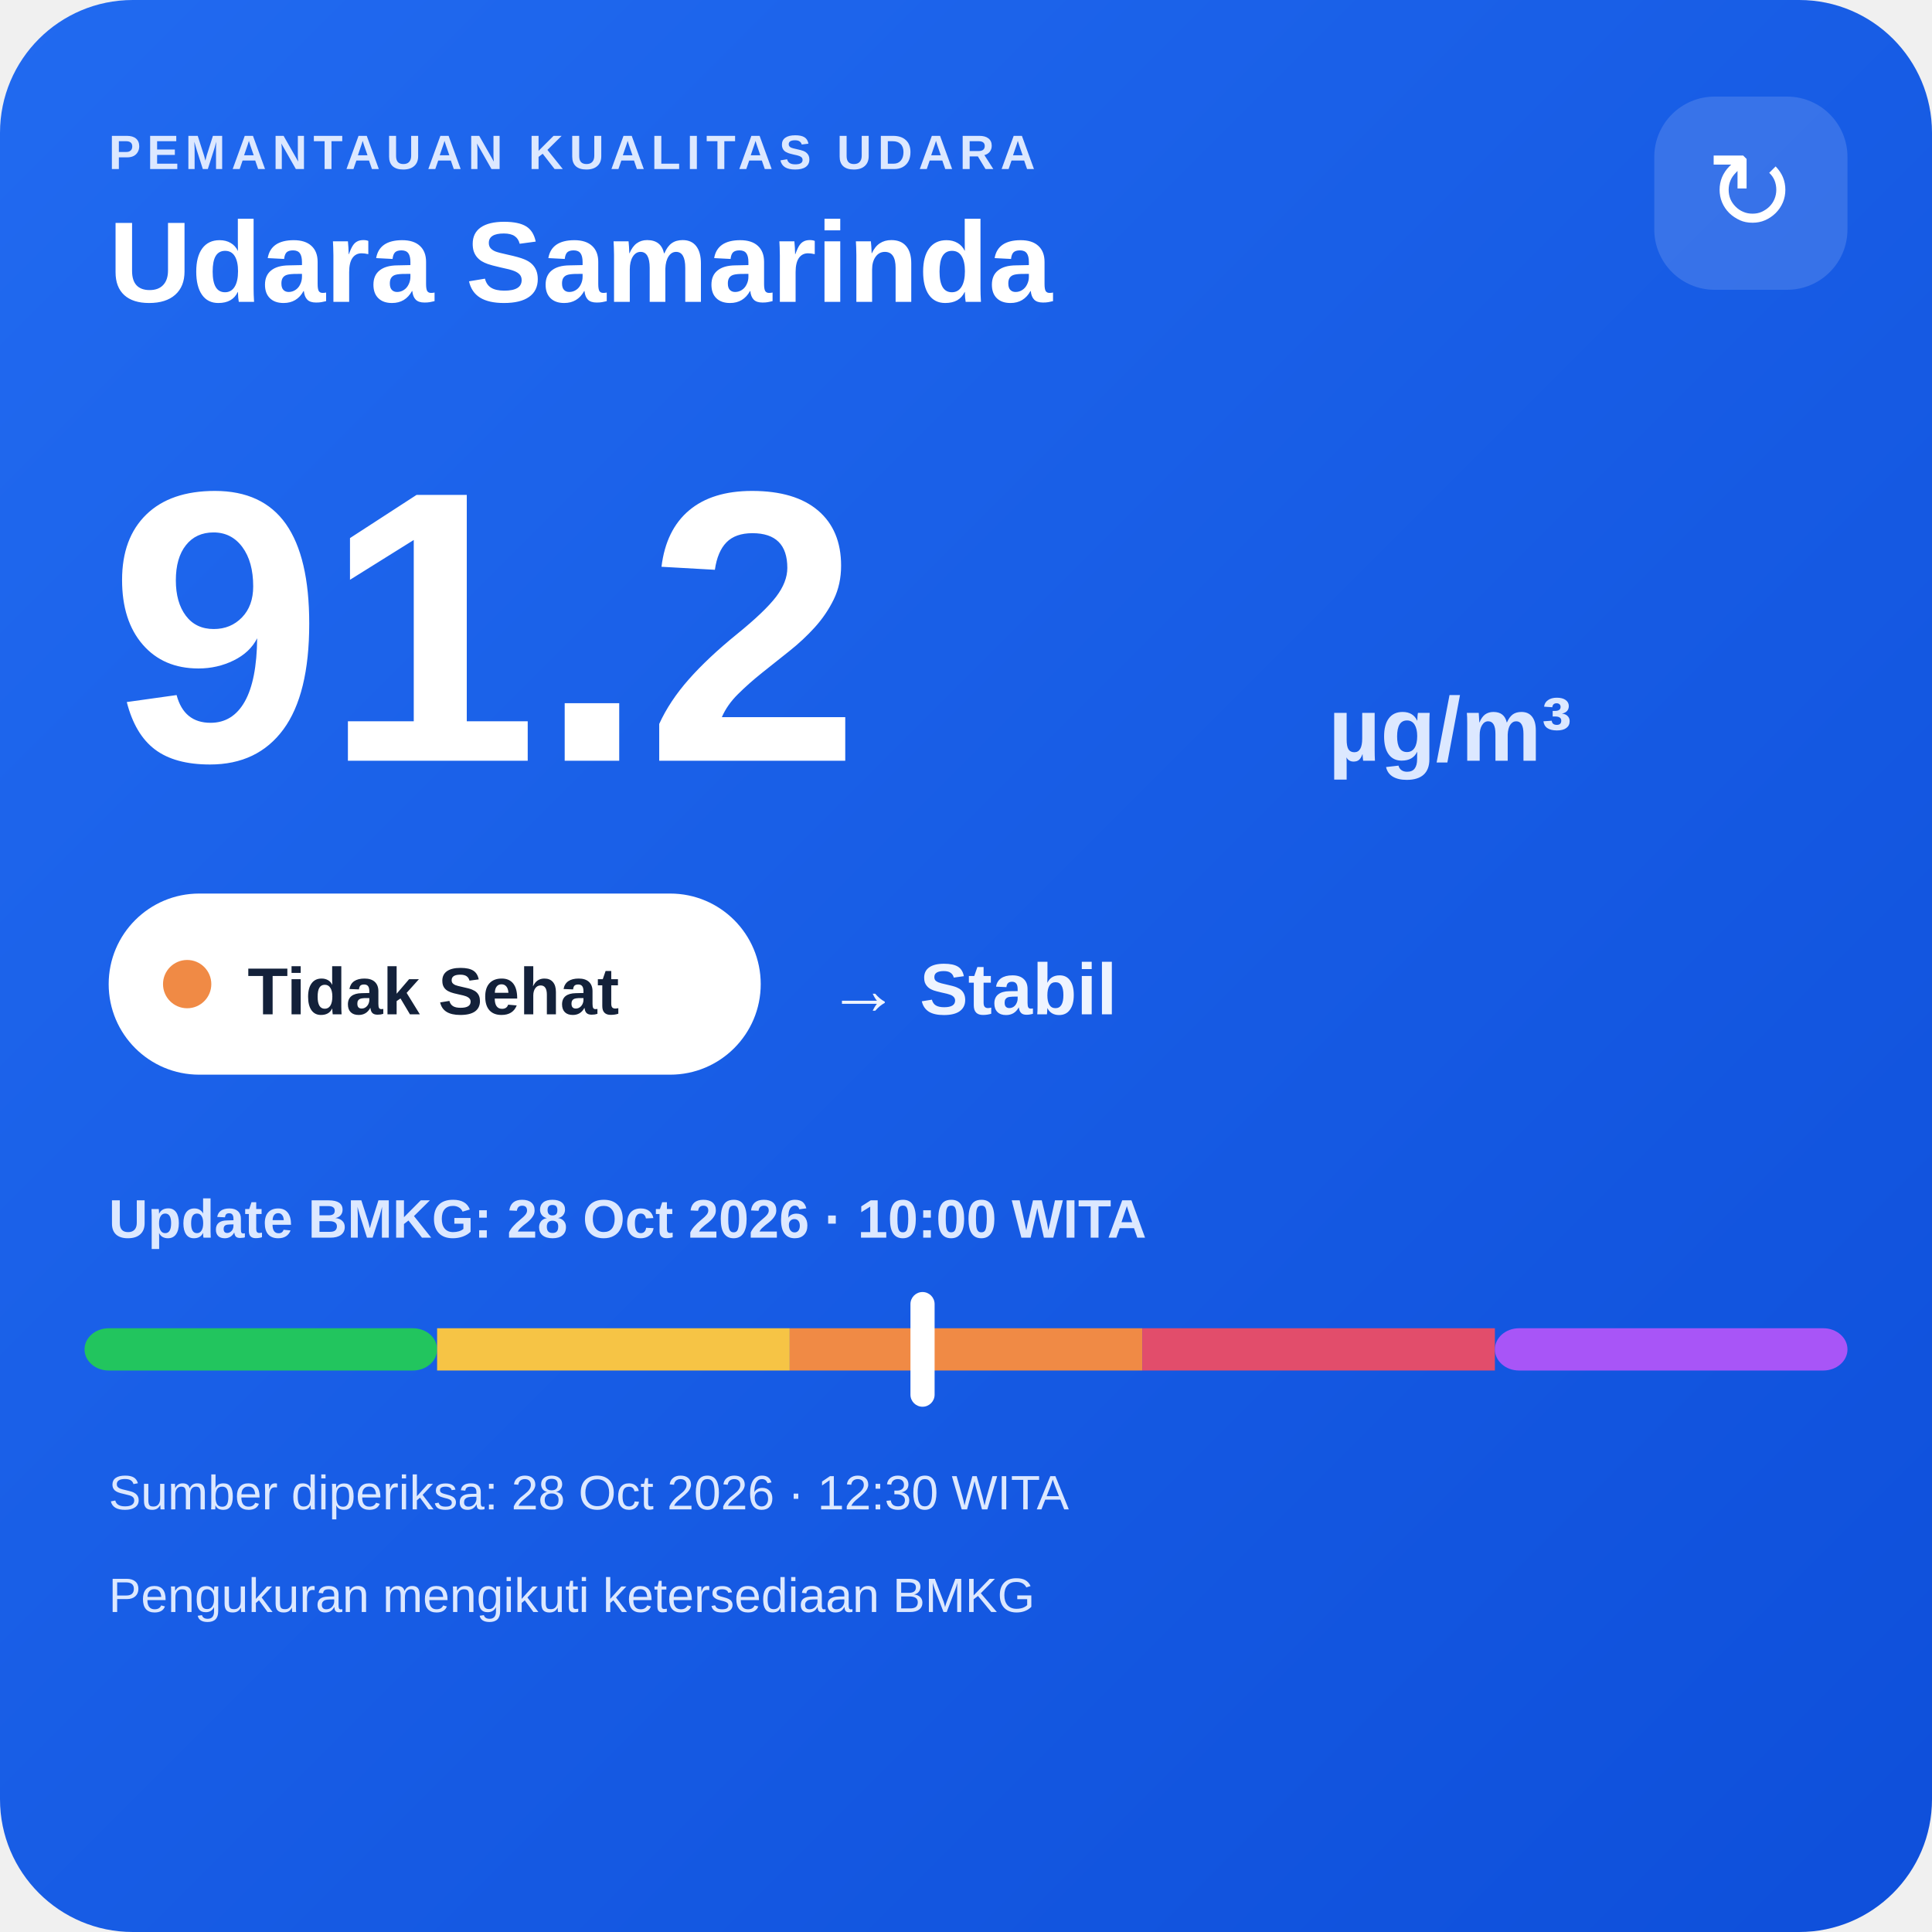
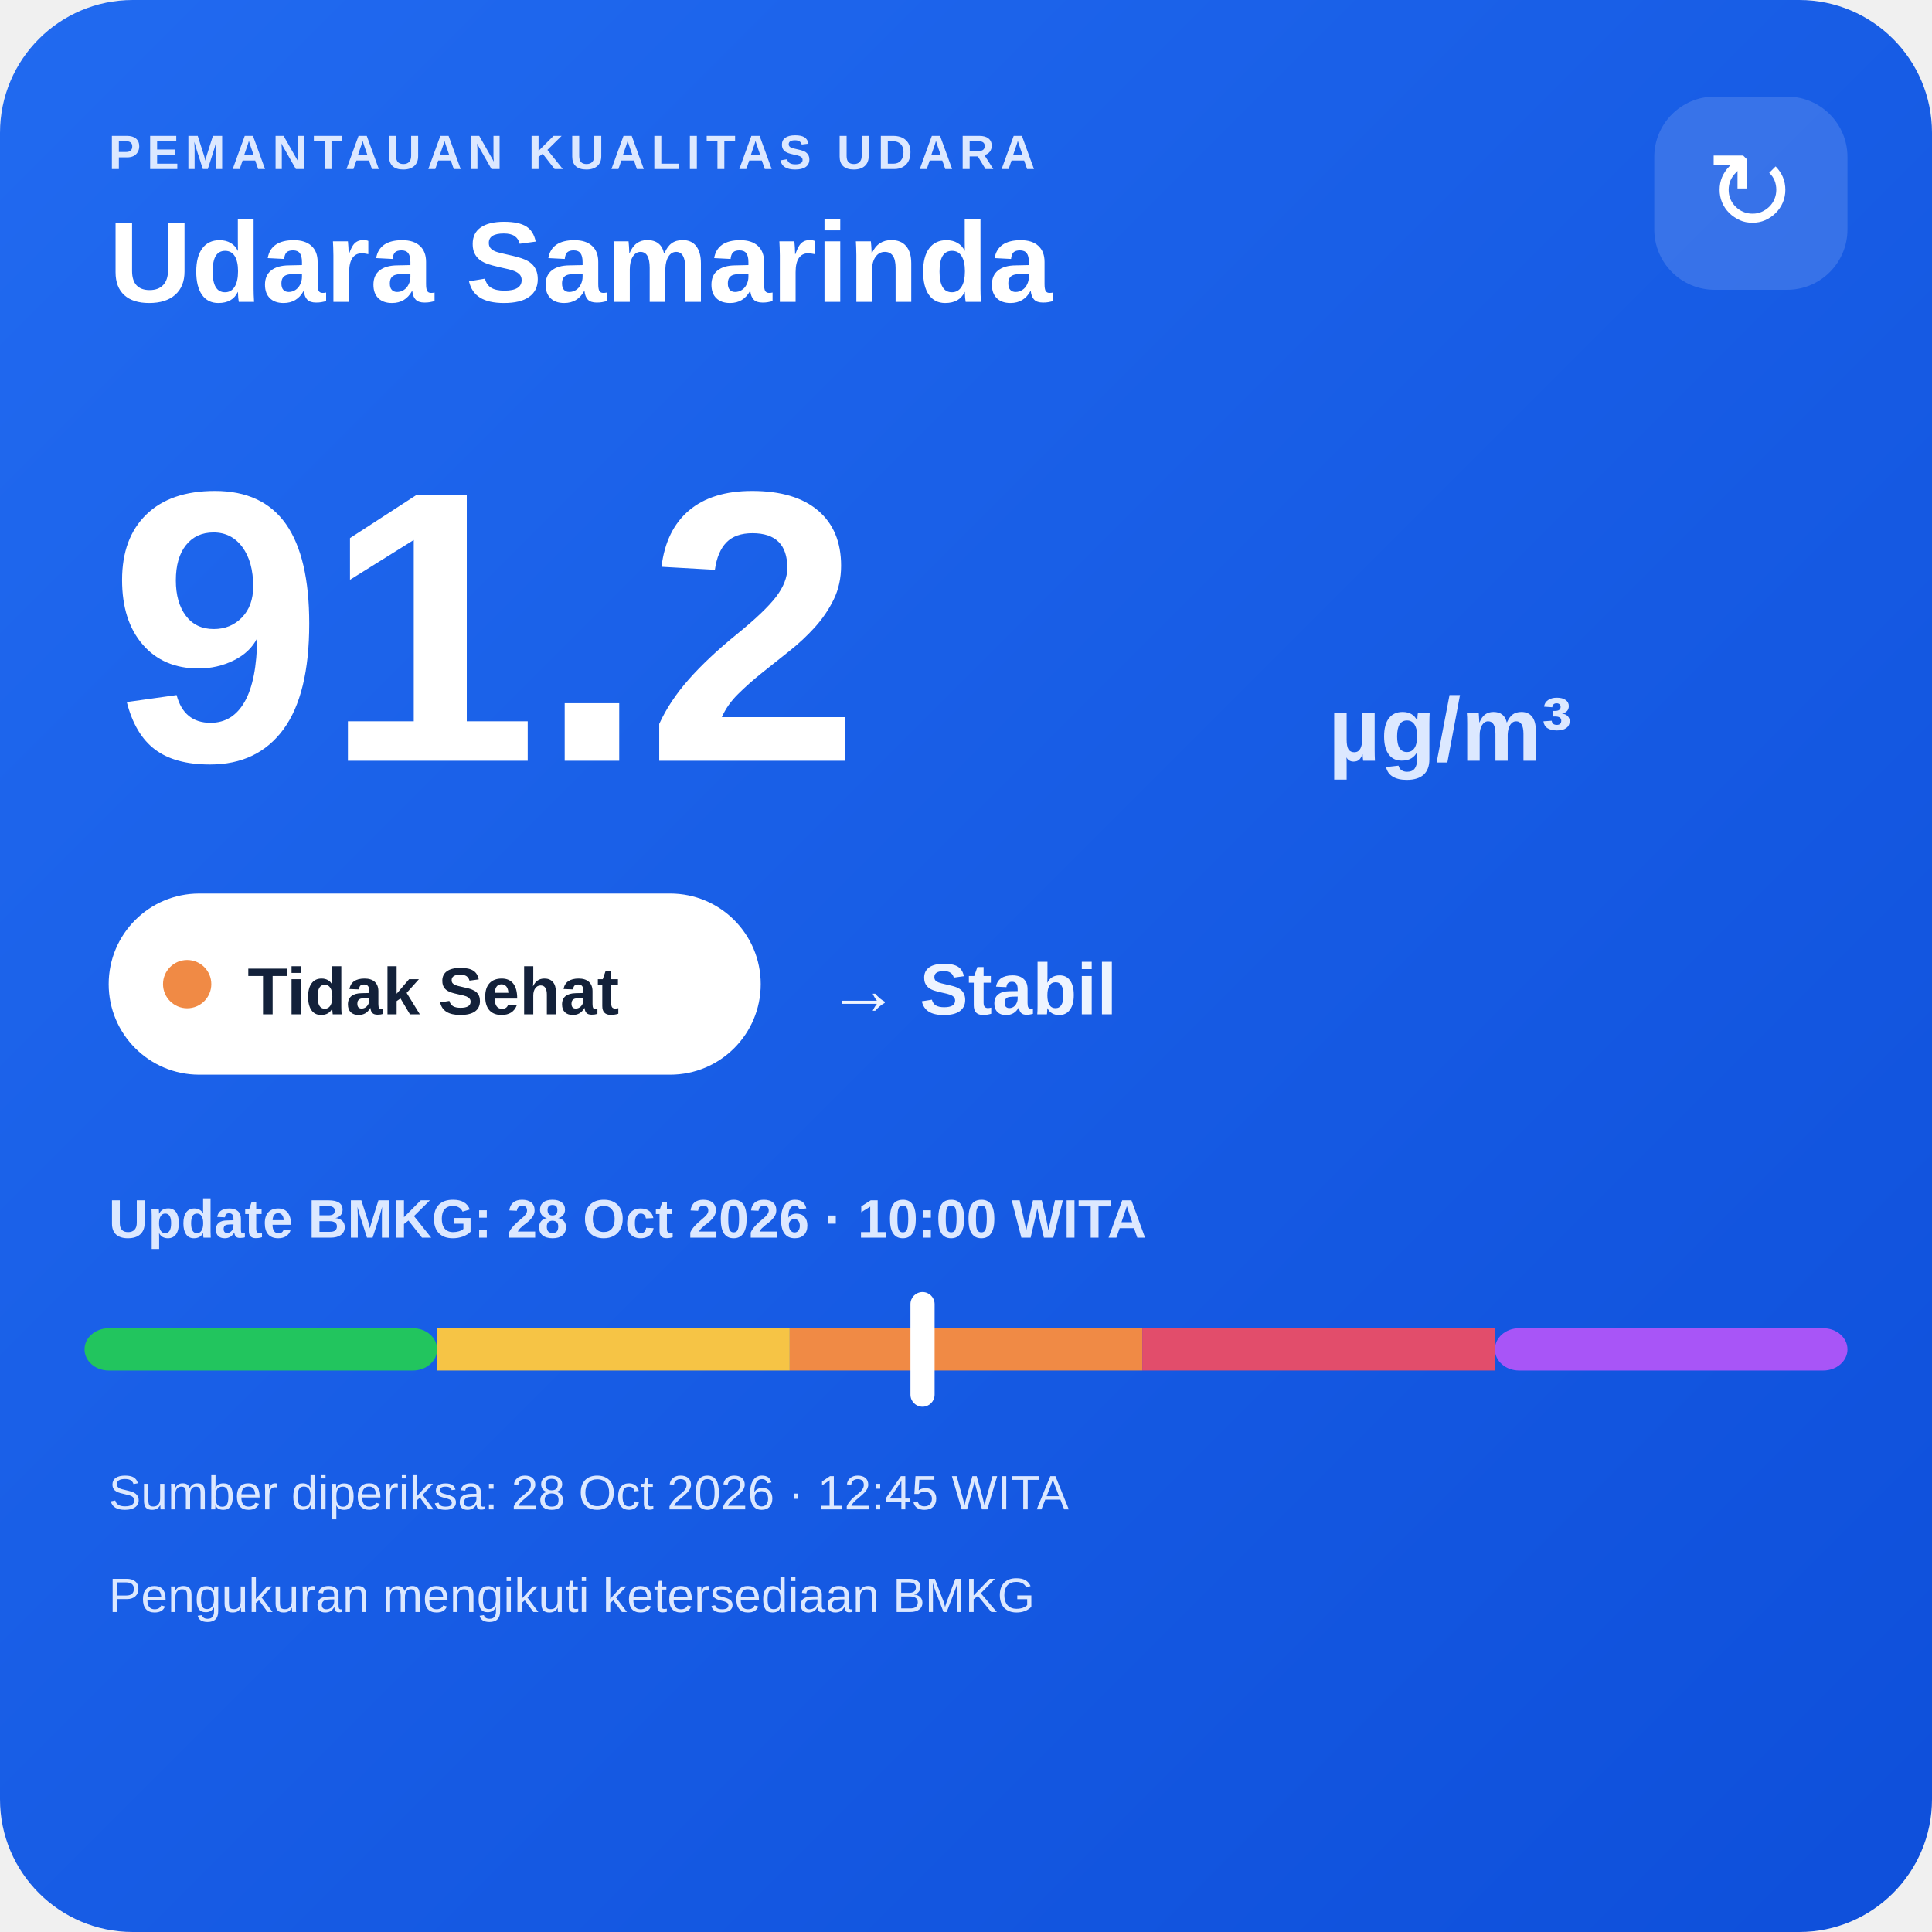
<svg xmlns="http://www.w3.org/2000/svg" width="320" height="320" viewBox="0 0 320 320">
  <defs>
    <linearGradient id="bg" x1="0" y1="0" x2="1" y2="1">
      <stop offset="0" stop-color="#216af0" />
      <stop offset="1" stop-color="#0e4fda" />
    </linearGradient>
  </defs>
  <rect width="320" height="320" rx="22" fill="url(#bg)" />
  <text x="18" y="28" fill="#dce8ff" font-family="Arial,sans-serif" font-size="8" font-weight="700" letter-spacing="1">PEMANTAUAN KUALITAS UDARA</text>
  <text x="18" y="50" fill="#ffffff" font-family="Arial,sans-serif" font-size="19" font-weight="700">Udara Samarinda</text>
  <rect x="274" y="16" width="32" height="32" rx="10" fill="#ffffff" fill-opacity=".14" />
  <text x="290" y="38" text-anchor="middle" fill="#ffffff" font-family="Arial,sans-serif" font-size="18">↻</text>
  <text x="18" y="126" fill="#ffffff" font-family="Arial,sans-serif" font-size="64" font-weight="800">91.2</text>
  <text x="220" y="126" fill="#dce8ff" font-family="Arial,sans-serif" font-size="15" font-weight="700">µg/m³</text>
  <rect x="18" y="148" width="108" height="30" rx="15" fill="#ffffff" />
  <circle cx="31" cy="163" r="4" fill="#f08a45" />
  <text x="41" y="168" fill="#13213a" font-family="Arial,sans-serif" font-size="11" font-weight="700">Tidak Sehat</text>
  <text x="137" y="168" fill="#eef4ff" font-family="Arial,sans-serif" font-size="12" font-weight="700">→ Stabil</text>
  <text x="18" y="205" fill="#dce8ff" font-family="Arial,sans-serif" font-size="9" font-weight="700">Update BMKG: 28 Oct 2026 · 10:00 WITA</text>
  <rect x="14" y="220" width="58.4" height="7" rx="4" fill="#22c55e" />
  <rect x="72.4" y="220" width="58.4" height="7" fill="#f6c445" />
  <rect x="130.8" y="220" width="58.4" height="7" fill="#f08a45" />
  <rect x="189.2" y="220" width="58.4" height="7" fill="#e24d6b" />
  <rect x="247.6" y="220" width="58.4" height="7" rx="4" fill="#a855f7" />
  <rect x="150.8" y="214" width="4" height="19" rx="2" fill="#ffffff" />
-   <text x="18" y="250" fill="#dce8ff" font-family="Arial,sans-serif" font-size="8">Sumber diperiksa: 28 Oct 2026 · 12:30 WITA</text>
+   <text x="18" y="250" fill="#dce8ff" font-family="Arial,sans-serif" font-size="8">Sumber diperiksa: 28 Oct 2026 · 12:45 WITA</text>
  <text x="18" y="267" fill="#dce8ff" font-family="Arial,sans-serif" font-size="8">Pengukuran mengikuti ketersediaan BMKG</text>
</svg>
